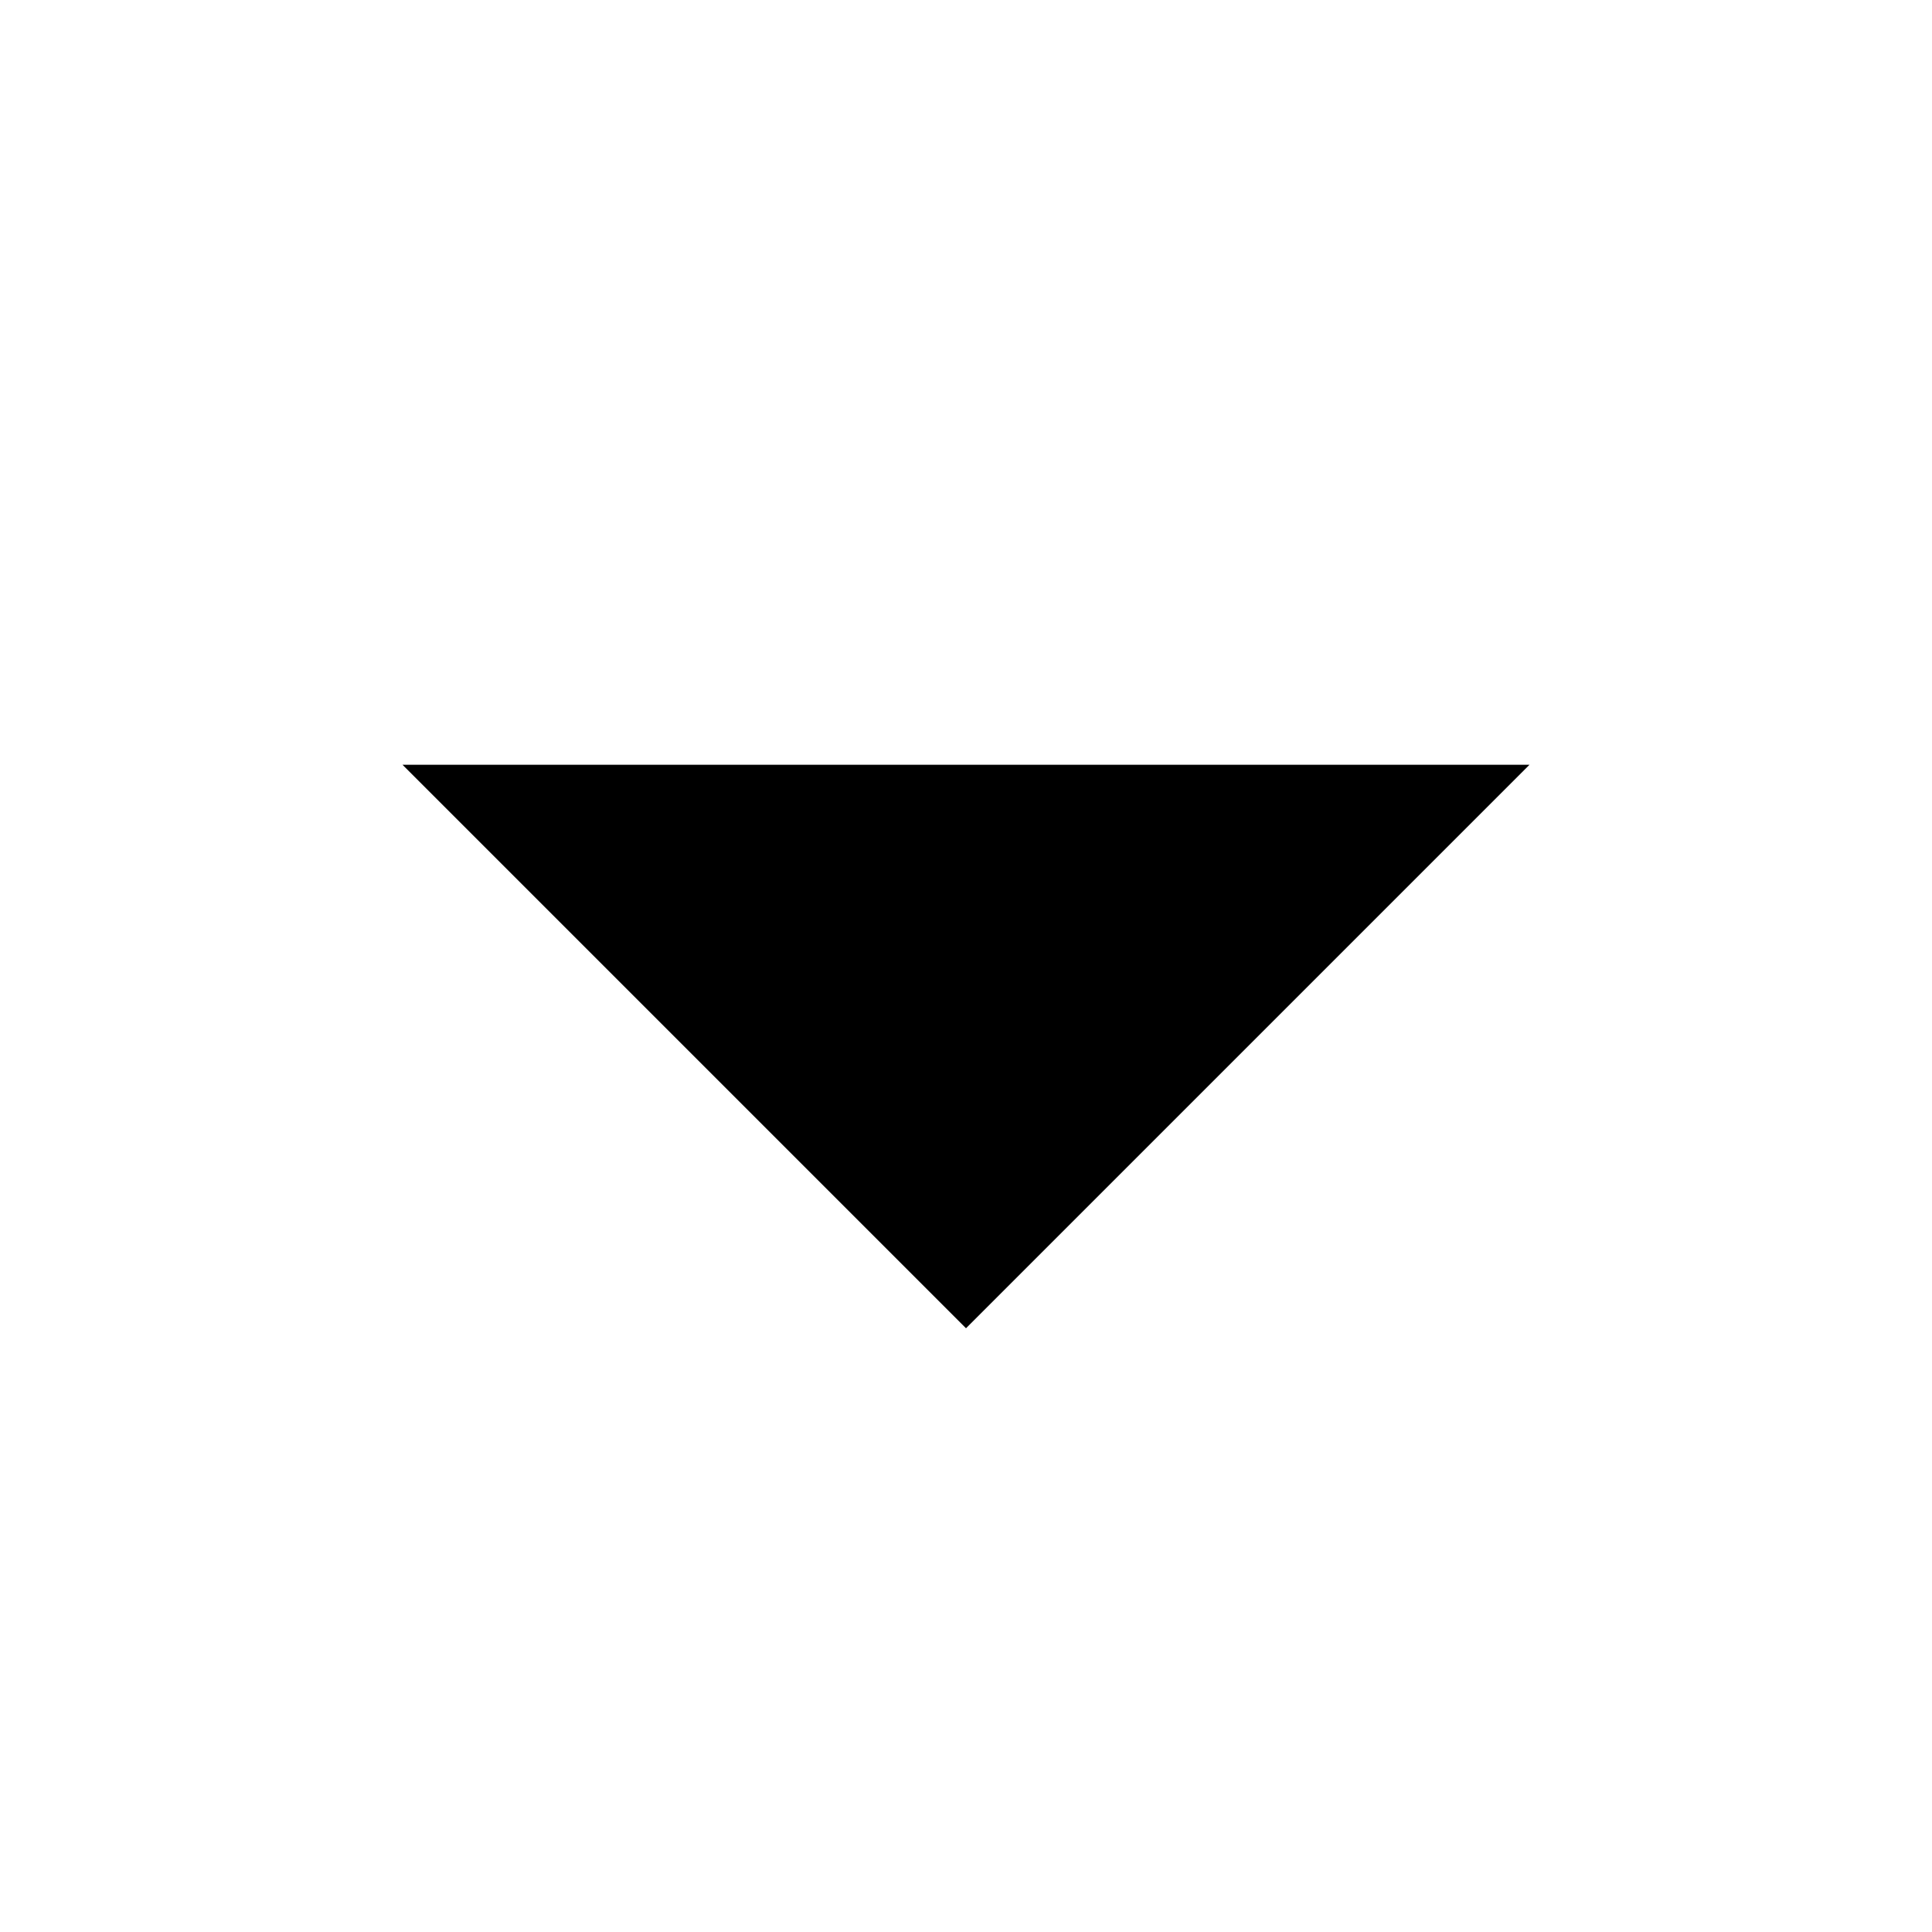
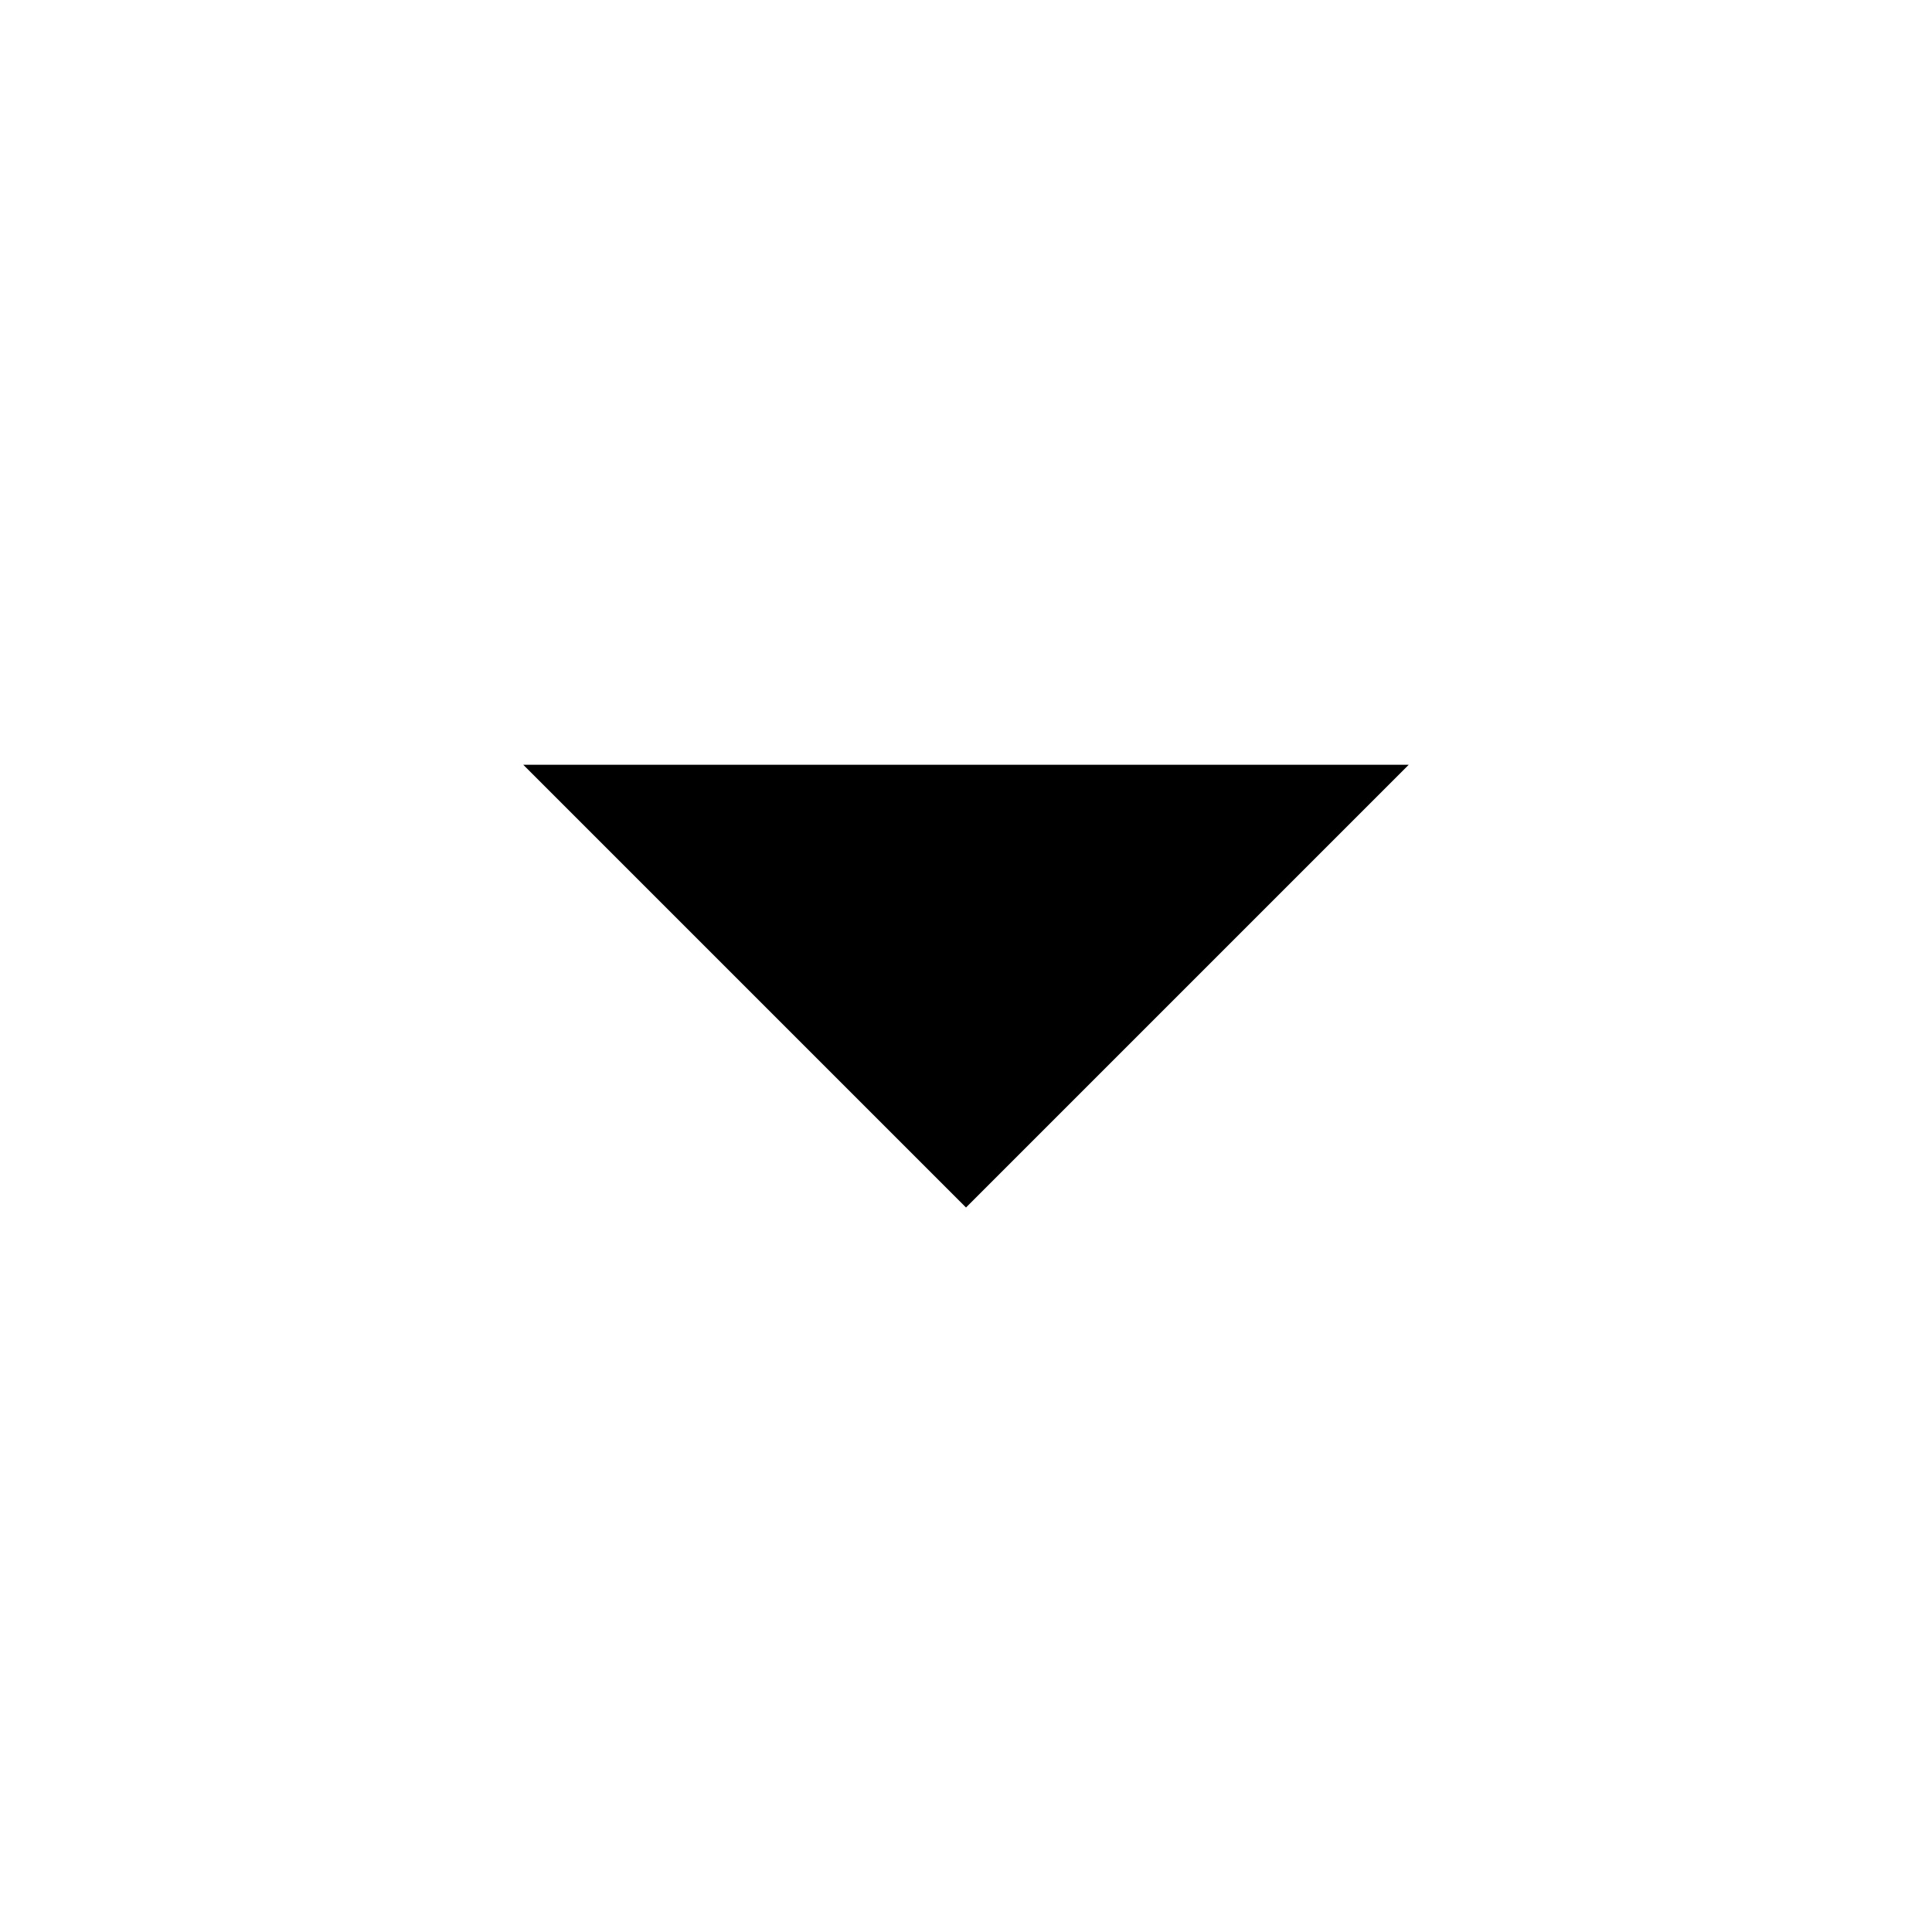
<svg xmlns="http://www.w3.org/2000/svg" width="24" height="24" viewBox="0 0 24 24" fill="none">
-   <path d="M12 16.5L19 9.5L5 9.5L12 16.5Z" fill="black" />
+   <path d="M12 15L17.5 9.5H6.5L12 15Z" fill="black" />
</svg>
